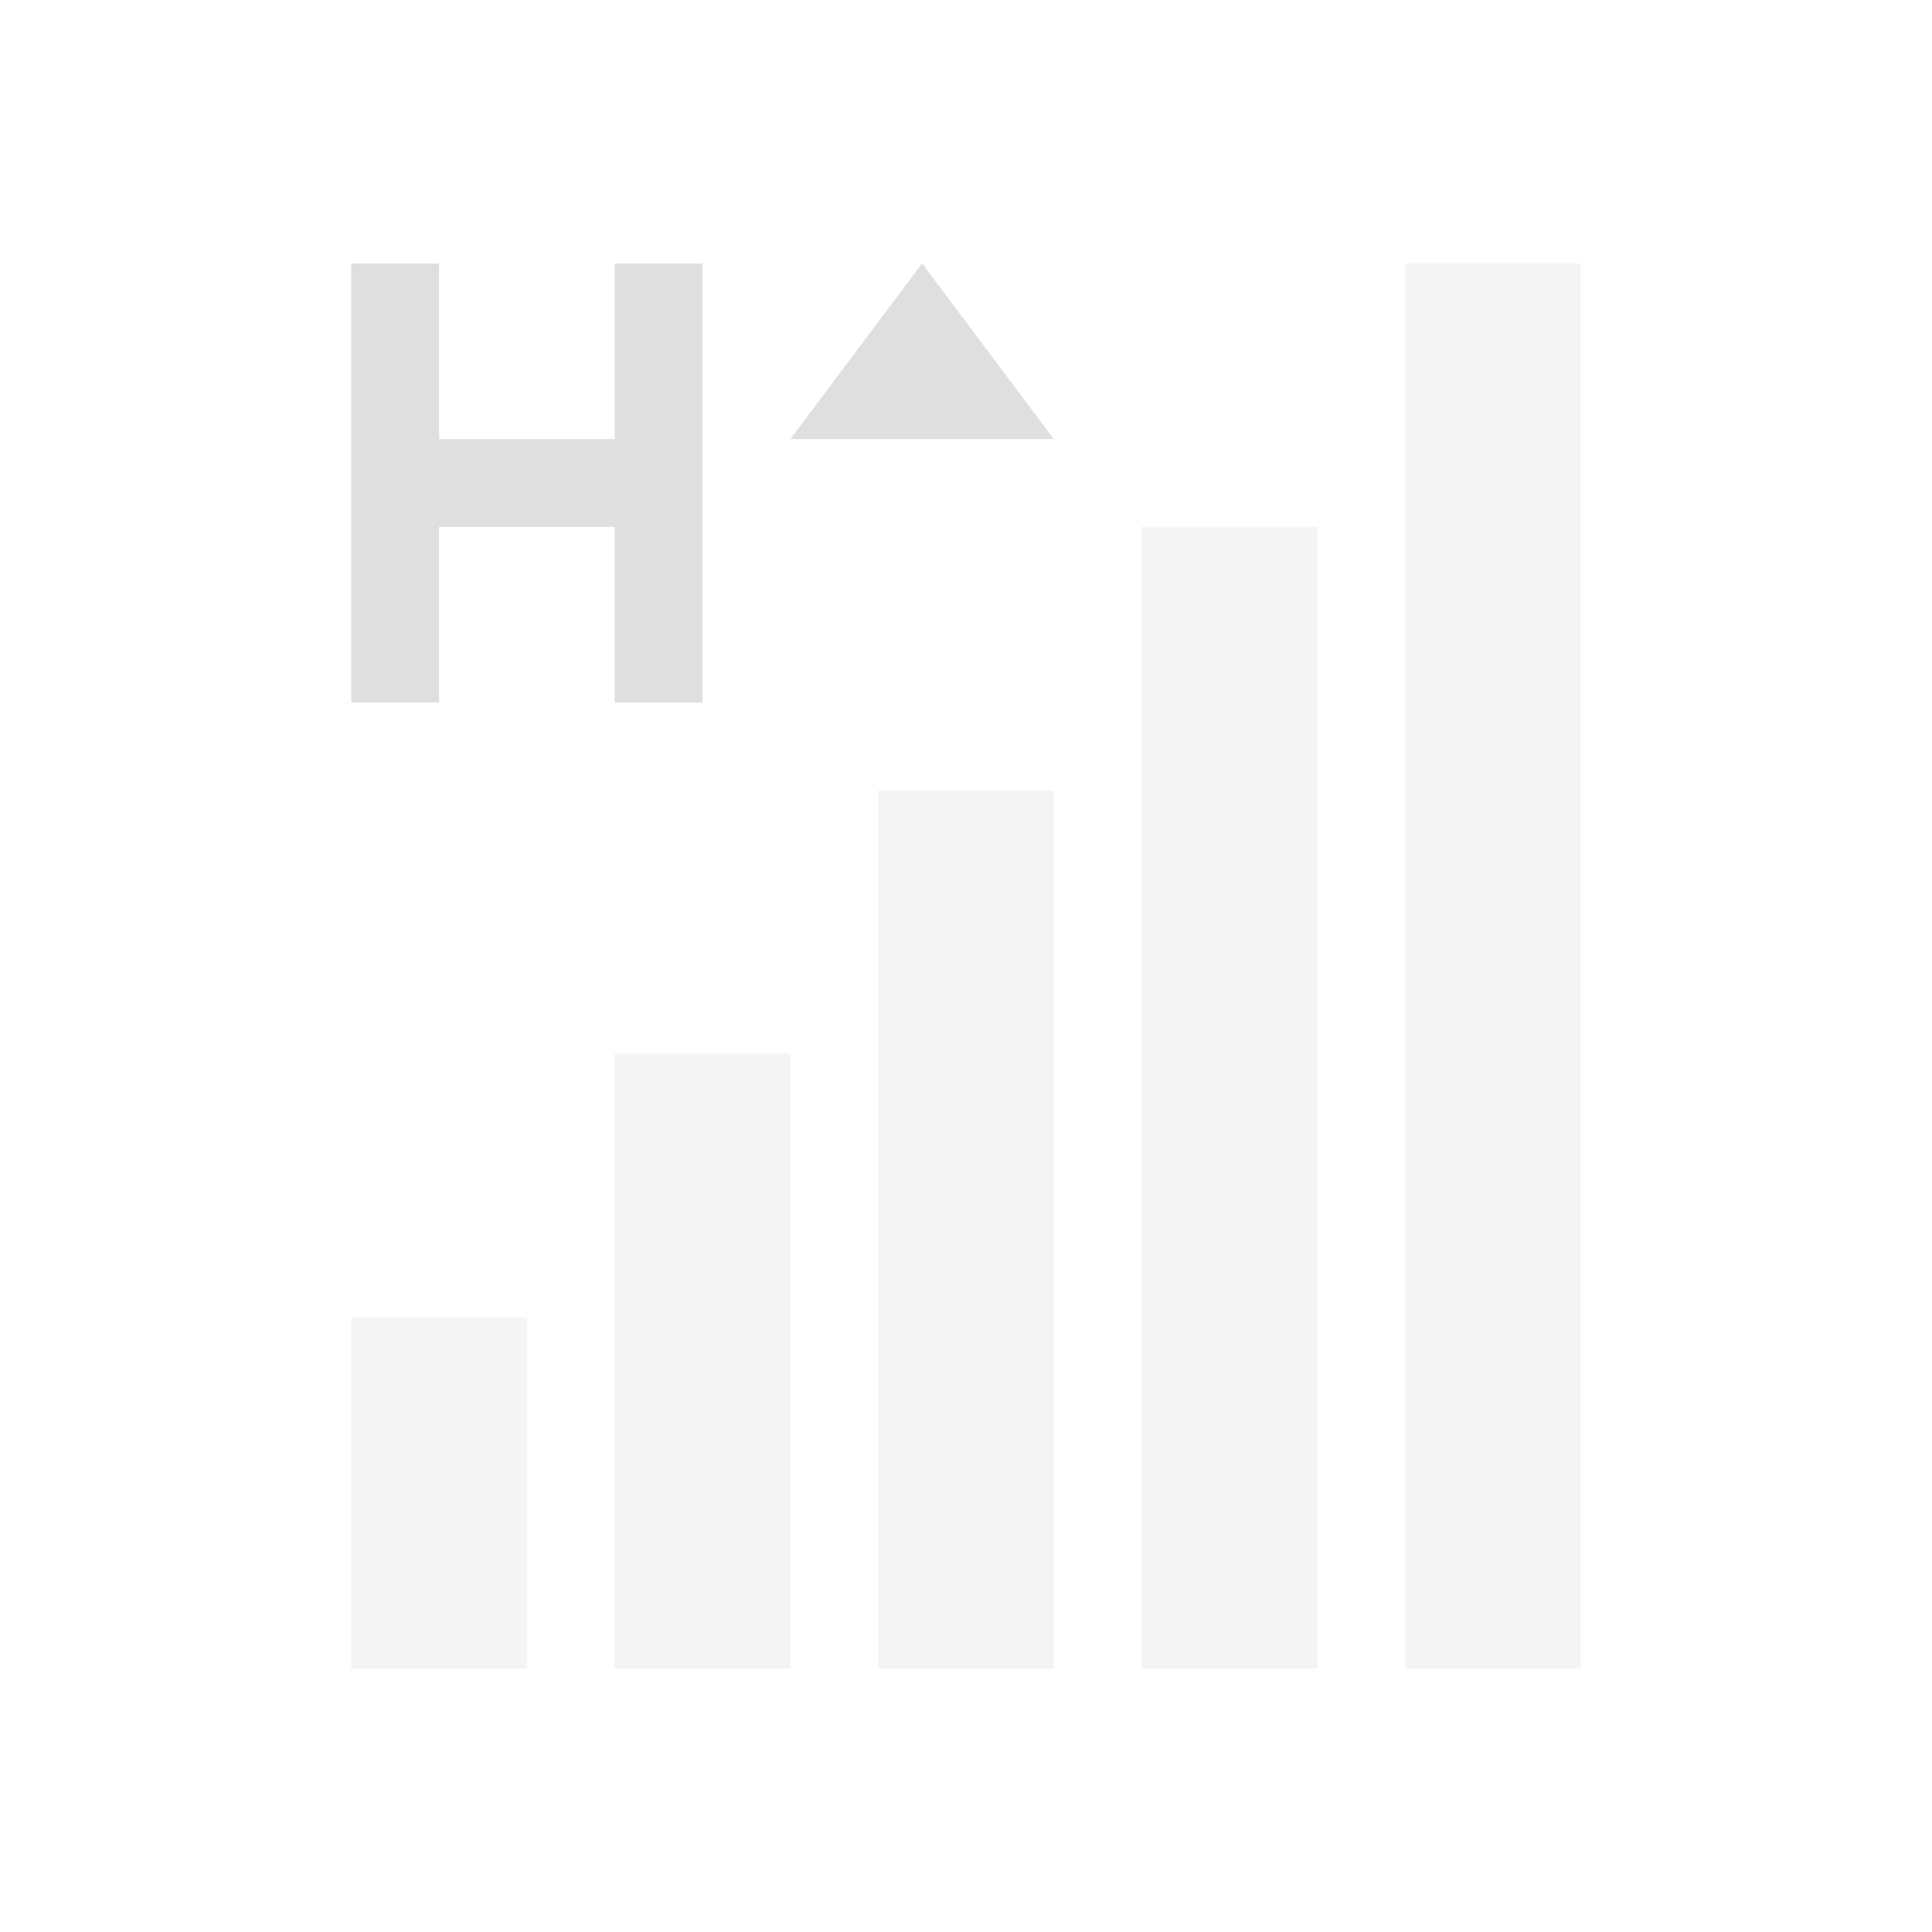
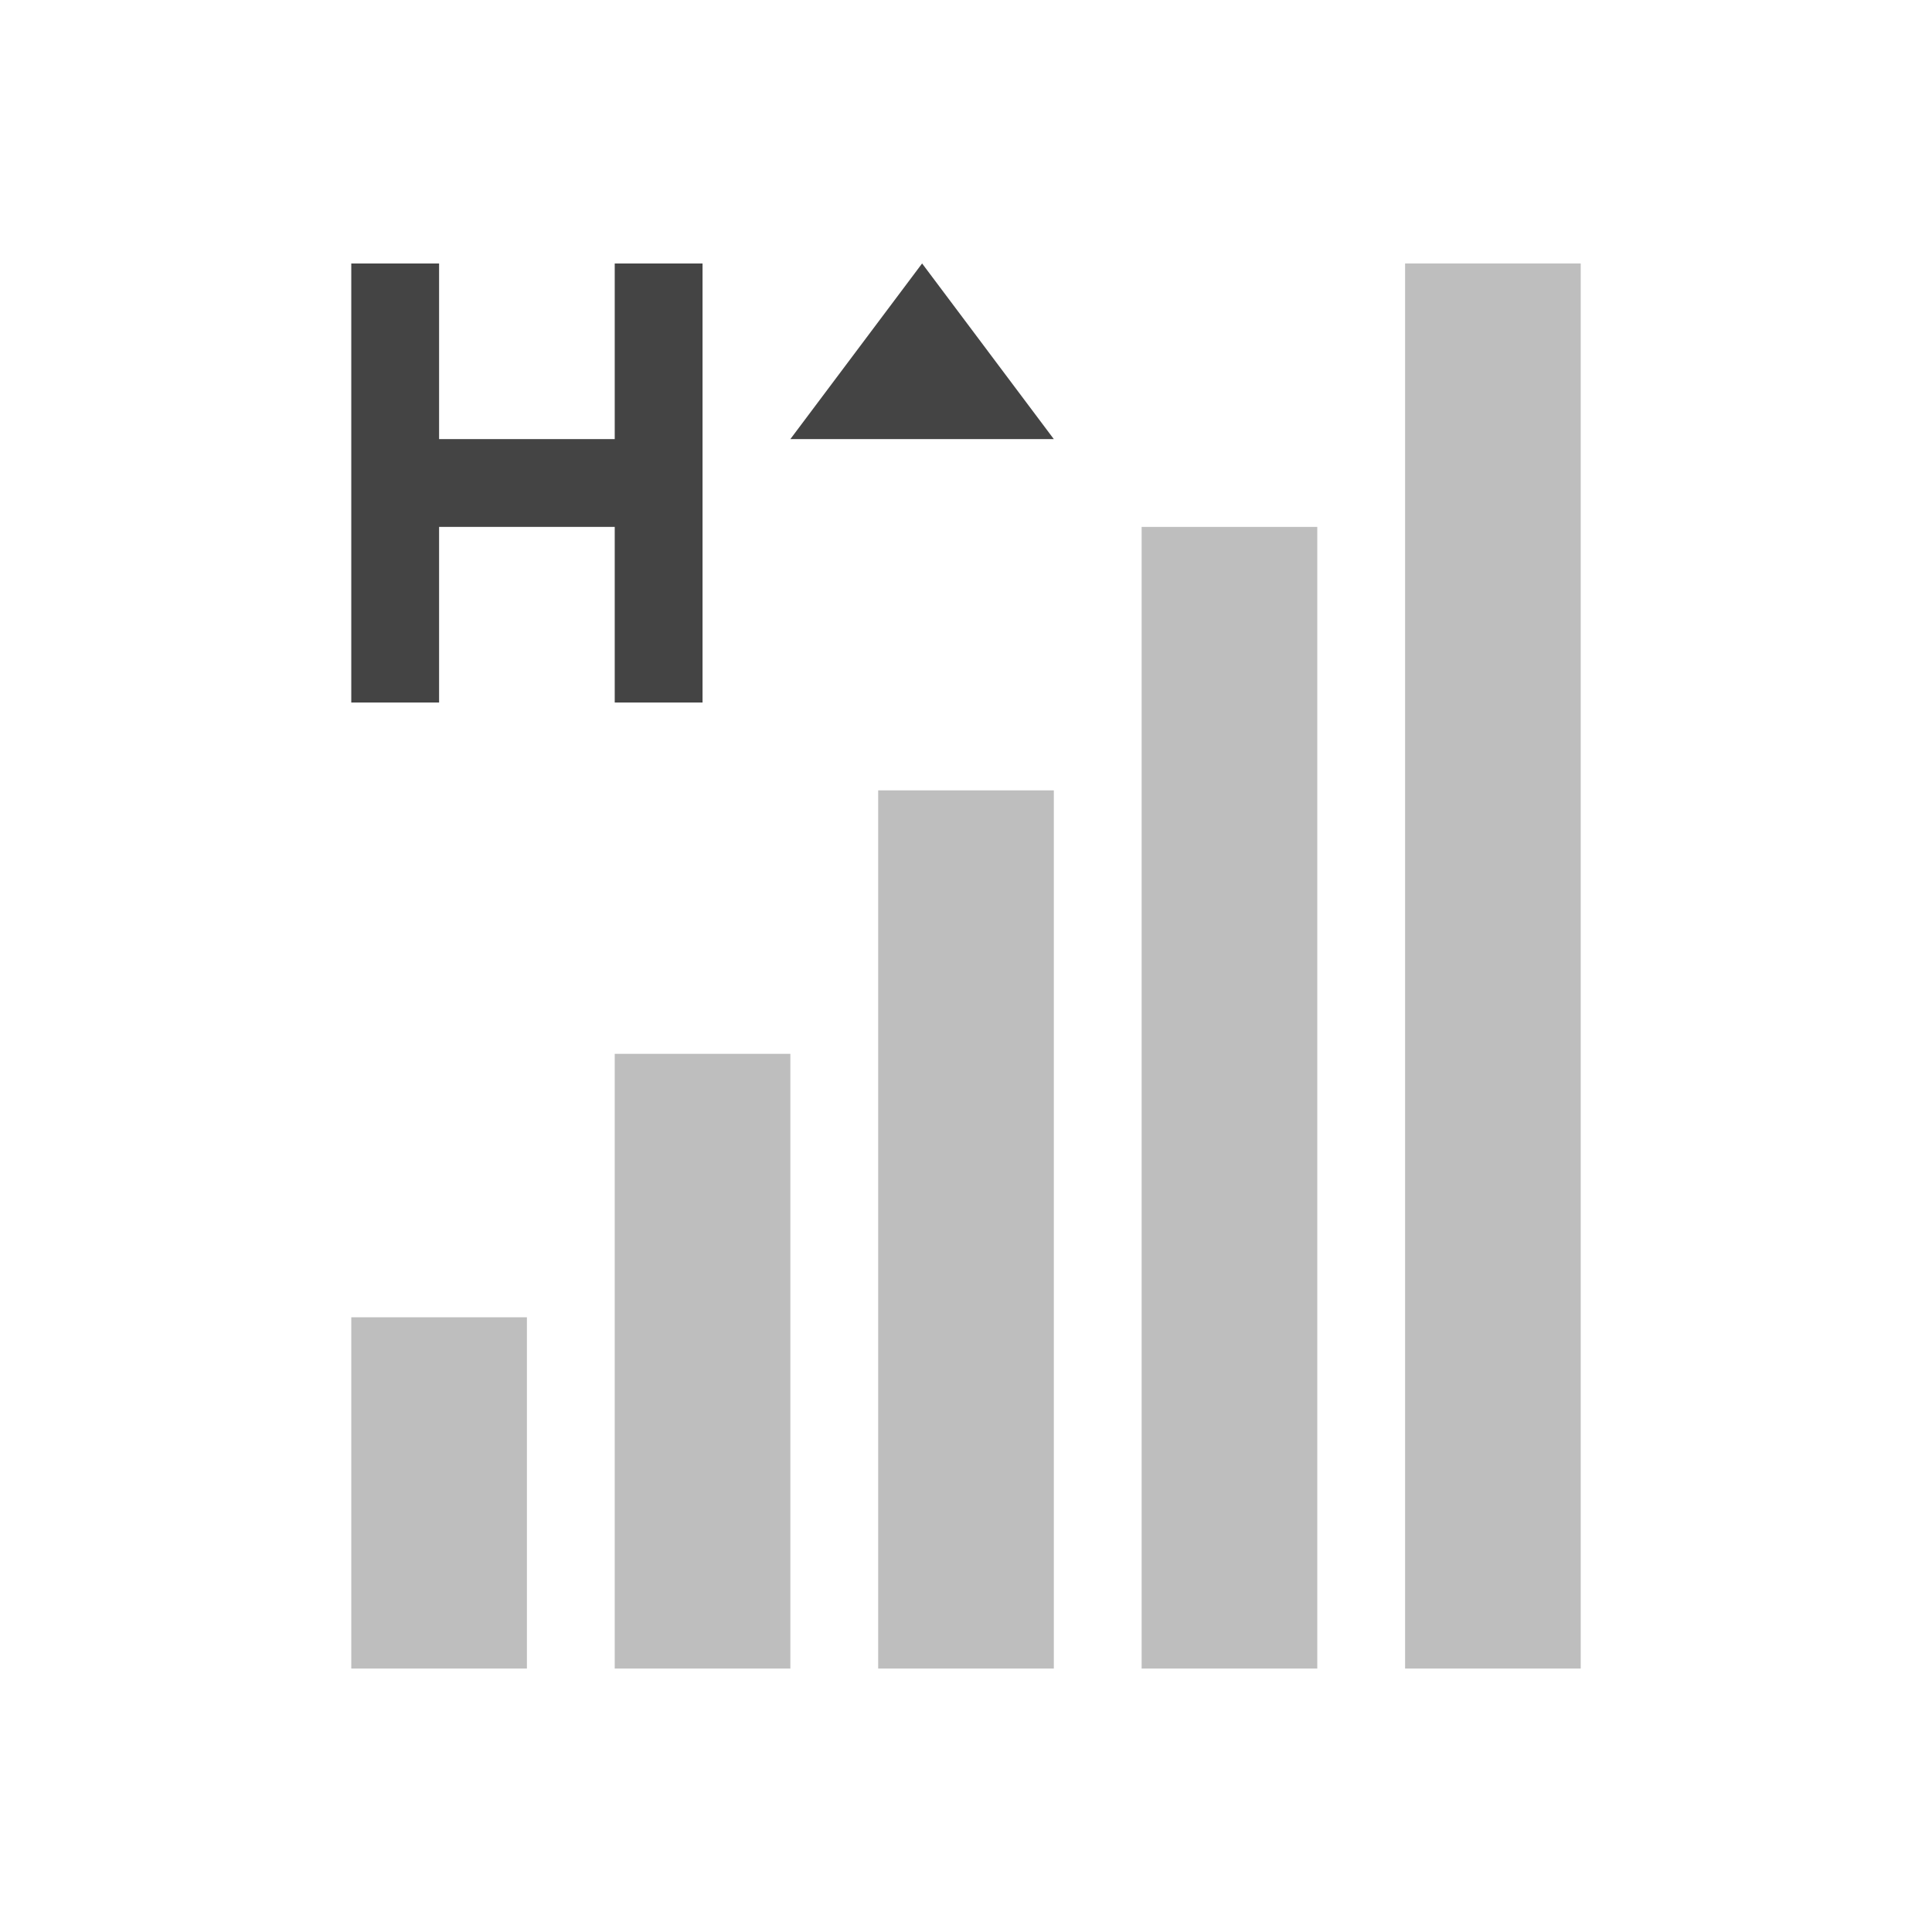
<svg xmlns="http://www.w3.org/2000/svg" width="22" height="22" version="1.1">
  <defs>
    <style id="current-color-scheme" type="text/css">
-    .ColorScheme-Text { color:#dfdfdf; } .ColorScheme-Highlight { color:#4285f4; } .ColorScheme-NeutralText { color:#ff9800; } .ColorScheme-PositiveText { color:#4caf50; } .ColorScheme-NegativeText { color:#f44336; }
+    .ColorScheme-Text { color:#444444; } .ColorScheme-Highlight { color:#4285f4; } .ColorScheme-NeutralText { color:#ff9800; } .ColorScheme-PositiveText { color:#4caf50; } .ColorScheme-NegativeText { color:#f44336; }
  </style>
  </defs>
  <path style="fill:currentColor;opacity:0.35" class="ColorScheme-Text" d="M 16 3 L 16 19 L 18 19 L 18 3 L 16 3 z M 13 6 L 13 19 L 15 19 L 15 6 L 13 6 z M 10 9 L 10 19 L 11 19 L 12 19 L 12 9 L 11 9 L 10 9 z M 7 12 L 7 19 L 8 19 L 9 19 L 9 12 L 8 12 L 7 12 z M 4 15 L 4 19 L 5 19 L 6 19 L 6 15 L 5 15 L 4 15 z" />
  <path style="fill:currentColor" class="ColorScheme-Text" d="M 4 3 L 4 8 L 5 8 L 5 6 L 7 6 L 7 8 L 8 8 L 8 3 L 7 3 L 7 5 L 5 5 L 5 3 L 4 3 z M 10.5 3 L 9.75 4 L 9 5 L 10.5 5 L 12 5 L 11.25 4 L 10.5 3 z" />
</svg>
